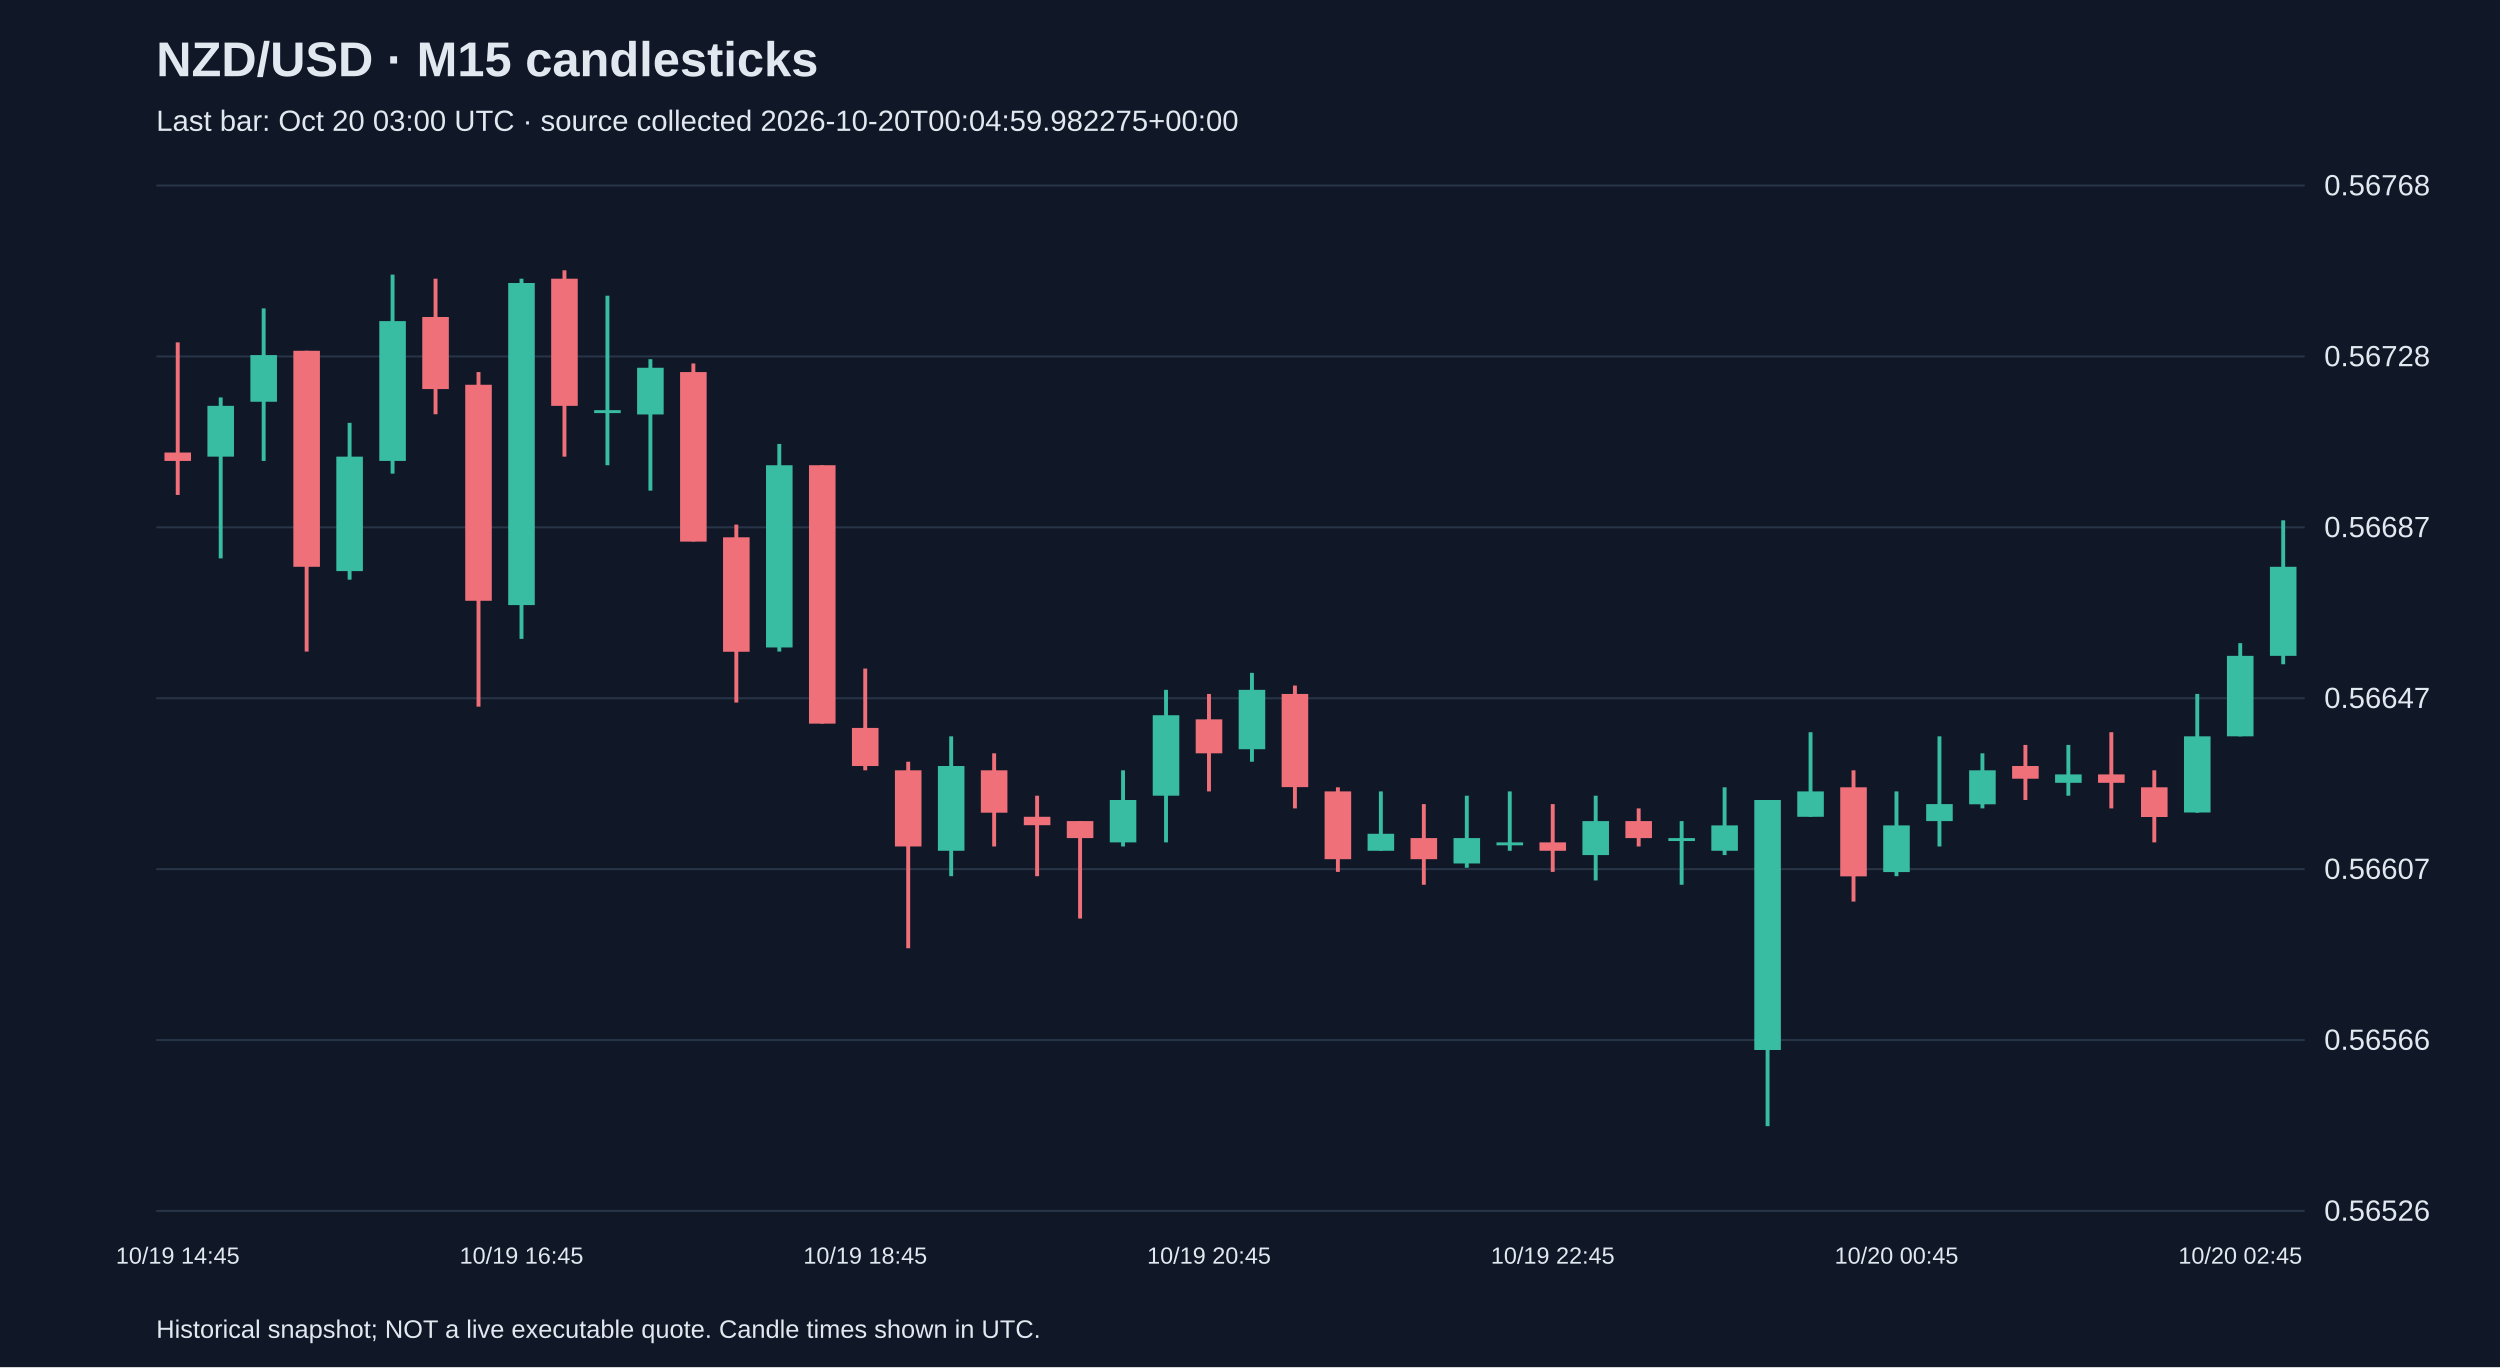
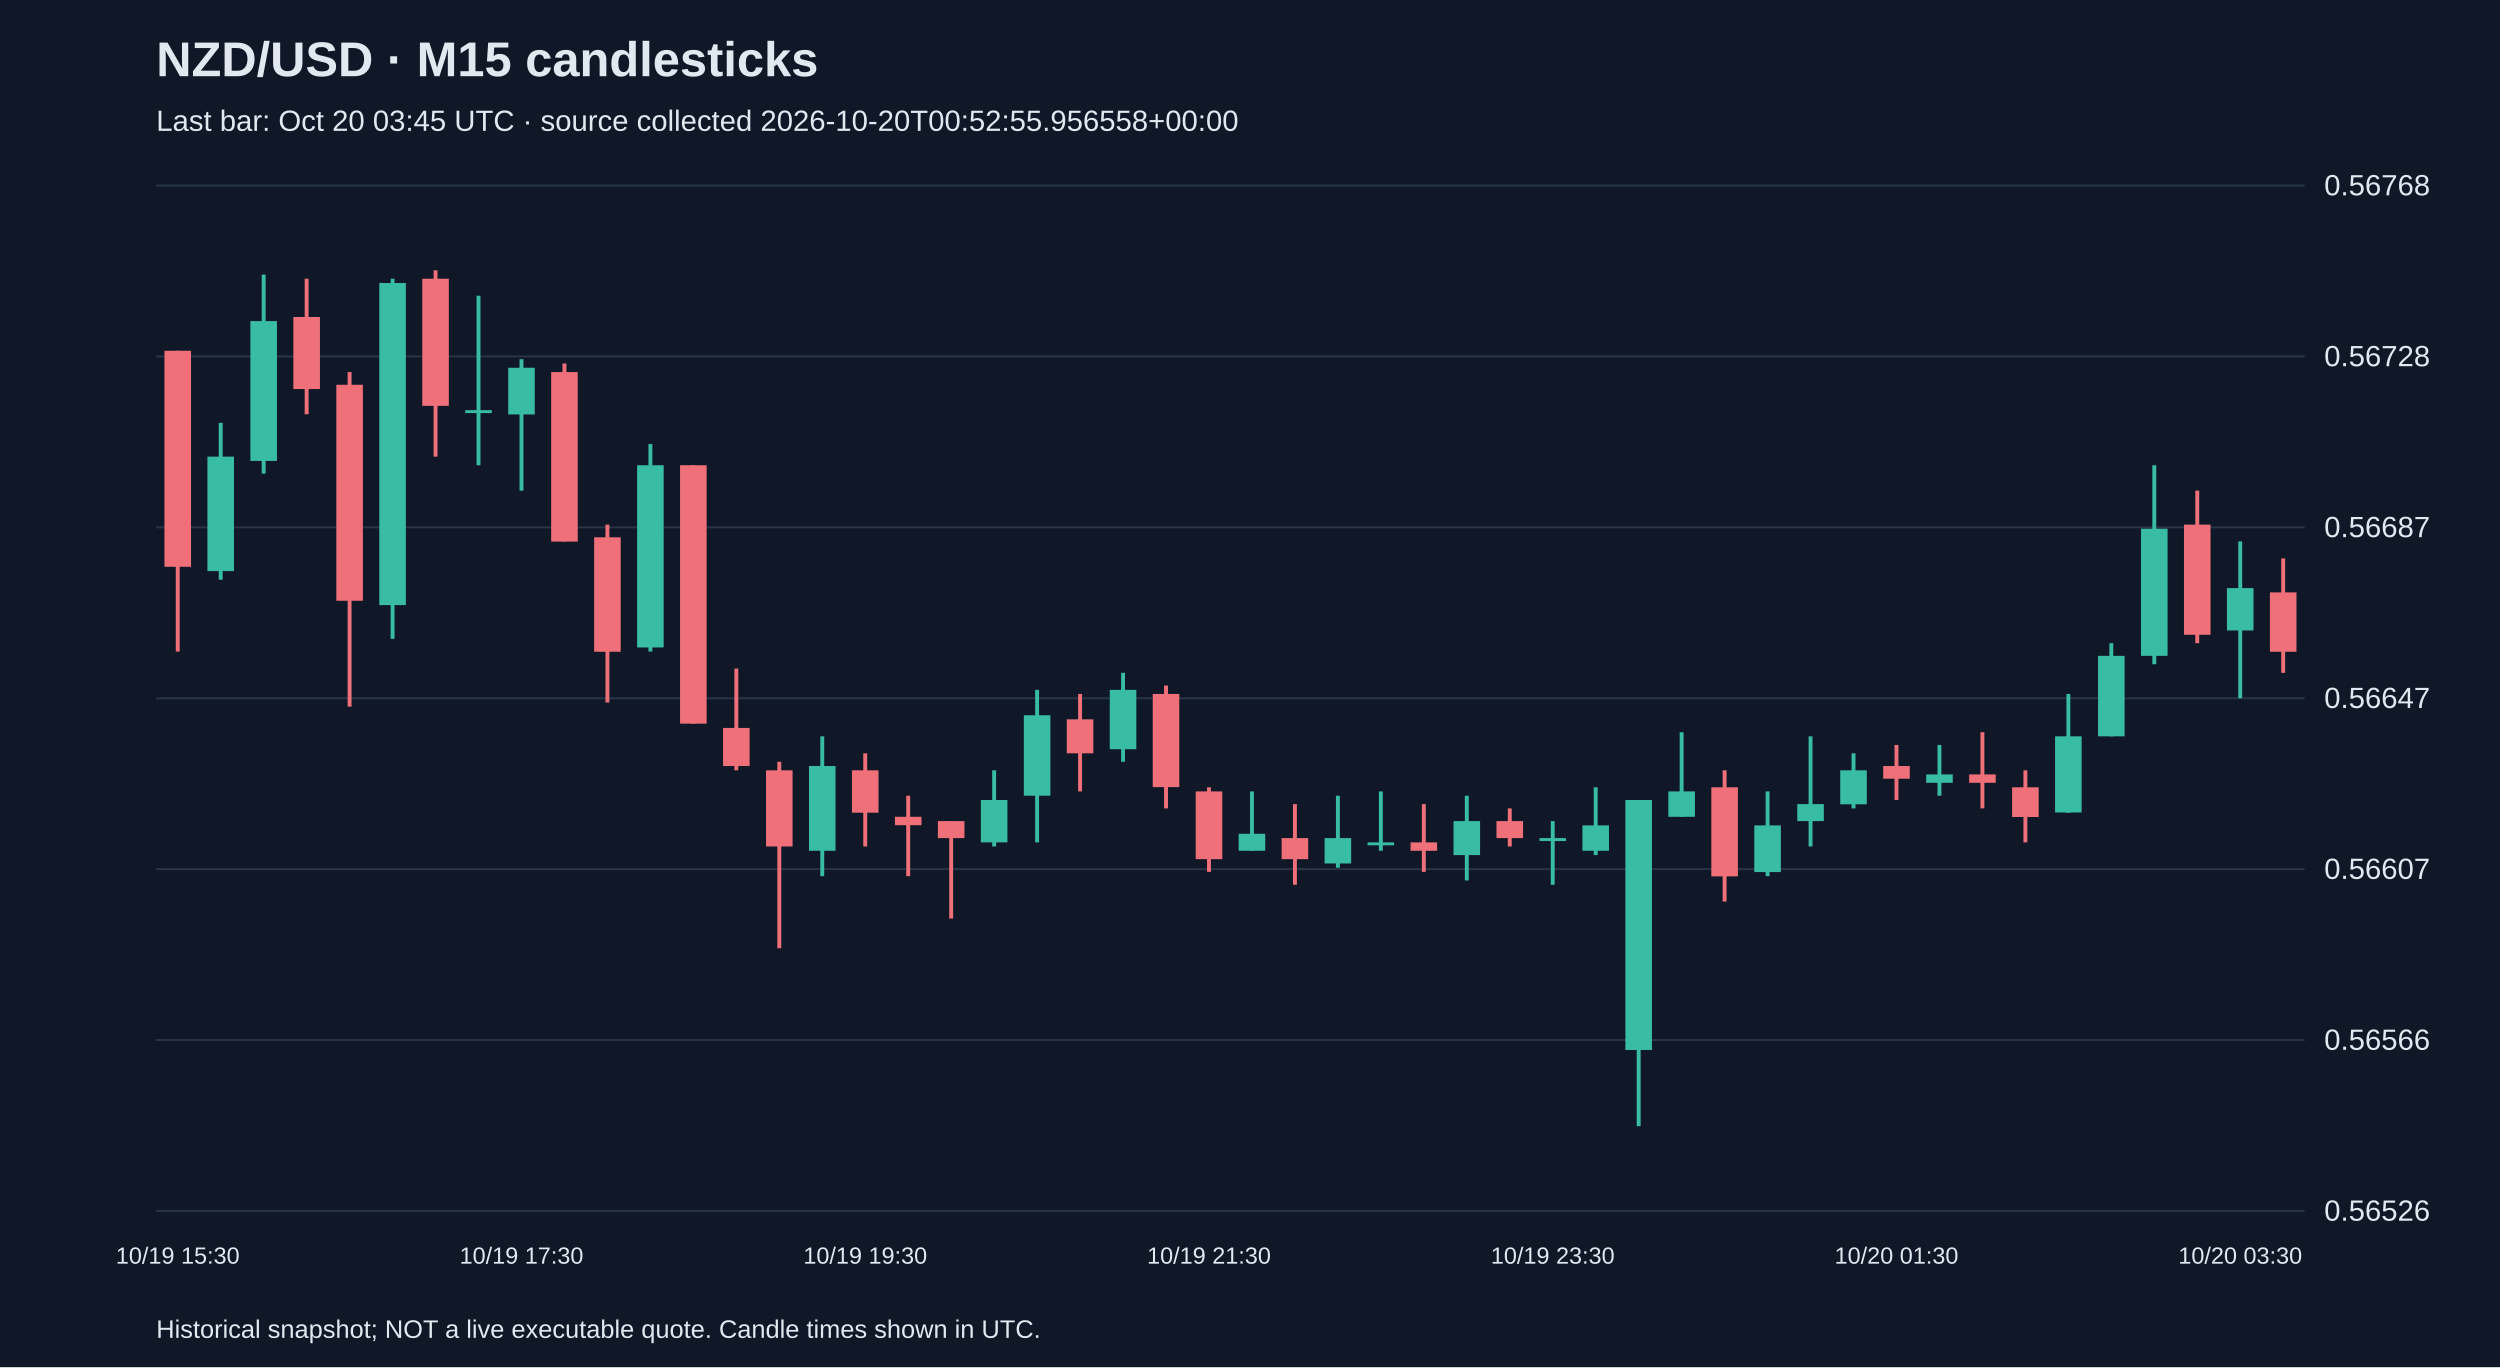
<svg xmlns="http://www.w3.org/2000/svg" viewBox="0 0 1280 700">
  <rect width="100%" height="100%" fill="#101827" />
  <style>text{font-family:Arial,sans-serif;fill:#e2e8f0}</style>
  <text x="80" y="39" font-size="25" font-weight="bold">NZD/USD · M15 candlesticks</text>
-   <text x="80" y="67" font-size="15" fill="#a6b1c5">Last bar: Oct 20 03:00 UTC · source collected 2026-10-20T00:04:59.982275+00:00</text>
+   <text x="80" y="67" font-size="15" fill="#a6b1c5">Last bar: Oct 20 03:45 UTC · source collected 2026-10-20T00:52:55.956558+00:00</text>
  <line x1="80" y1="620.0" x2="1180" y2="620.0" stroke="#283548" />
  <text x="1190" y="625.0" font-size="15">0.56526</text>
  <line x1="80" y1="532.5" x2="1180" y2="532.5" stroke="#283548" />
  <text x="1190" y="537.5" font-size="15">0.56566</text>
  <line x1="80" y1="445.0" x2="1180" y2="445.0" stroke="#283548" />
  <text x="1190" y="450.0" font-size="15">0.56607</text>
  <line x1="80" y1="357.5" x2="1180" y2="357.5" stroke="#283548" />
  <text x="1190" y="362.5" font-size="15">0.56647</text>
  <line x1="80" y1="270.0" x2="1180" y2="270.0" stroke="#283548" />
  <text x="1190" y="275.0" font-size="15">0.56687</text>
  <line x1="80" y1="182.5" x2="1180" y2="182.5" stroke="#283548" />
  <text x="1190" y="187.5" font-size="15">0.56728</text>
  <line x1="80" y1="95.0" x2="1180" y2="95.0" stroke="#283548" />
  <text x="1190" y="100.0" font-size="15">0.56768</text>
-   <line x1="91.0" y1="175.3" x2="91.0" y2="253.4" stroke="#f07079" stroke-width="2" />
-   <rect x="84.2" y="231.7" width="13.6" height="4.3" fill="#f07079" />
-   <text x="91.0" y="647" text-anchor="middle" font-size="12">10/19 14:45</text>
-   <line x1="113.0" y1="203.5" x2="113.0" y2="285.9" stroke="#38bca2" stroke-width="2" />
-   <rect x="106.2" y="207.8" width="13.6" height="26.0" fill="#38bca2" />
-   <line x1="135.0" y1="157.9" x2="135.0" y2="236.0" stroke="#38bca2" stroke-width="2" />
-   <rect x="128.2" y="181.8" width="13.6" height="23.9" fill="#38bca2" />
-   <line x1="157.0" y1="179.6" x2="157.0" y2="333.6" stroke="#f07079" stroke-width="2" />
-   <rect x="150.2" y="179.6" width="13.6" height="110.6" fill="#f07079" />
-   <line x1="179.0" y1="216.5" x2="179.0" y2="296.8" stroke="#38bca2" stroke-width="2" />
-   <rect x="172.2" y="233.8" width="13.6" height="58.6" fill="#38bca2" />
-   <line x1="201.0" y1="140.6" x2="201.0" y2="242.5" stroke="#38bca2" stroke-width="2" />
-   <rect x="194.2" y="164.4" width="13.6" height="71.6" fill="#38bca2" />
-   <line x1="223.0" y1="142.7" x2="223.0" y2="212.1" stroke="#f07079" stroke-width="2" />
-   <rect x="216.2" y="162.3" width="13.6" height="36.9" fill="#f07079" />
-   <line x1="245.0" y1="190.5" x2="245.0" y2="361.8" stroke="#f07079" stroke-width="2" />
-   <rect x="238.2" y="197.0" width="13.6" height="110.6" fill="#f07079" />
-   <line x1="267.0" y1="142.7" x2="267.0" y2="327.1" stroke="#38bca2" stroke-width="2" />
-   <rect x="260.2" y="144.9" width="13.6" height="164.9" fill="#38bca2" />
-   <text x="267.0" y="647" text-anchor="middle" font-size="12">10/19 16:45</text>
-   <line x1="289.0" y1="138.4" x2="289.0" y2="233.8" stroke="#f07079" stroke-width="2" />
-   <rect x="282.2" y="142.7" width="13.6" height="65.1" fill="#f07079" />
-   <line x1="311.0" y1="151.4" x2="311.0" y2="238.2" stroke="#38bca2" stroke-width="2" />
-   <rect x="304.2" y="210.0" width="13.6" height="1.5" fill="#38bca2" />
-   <line x1="333.0" y1="183.9" x2="333.0" y2="251.2" stroke="#38bca2" stroke-width="2" />
-   <rect x="326.2" y="188.3" width="13.6" height="23.9" fill="#38bca2" />
-   <line x1="355.0" y1="186.1" x2="355.0" y2="277.2" stroke="#f07079" stroke-width="2" />
-   <rect x="348.2" y="190.5" width="13.6" height="86.8" fill="#f07079" />
-   <line x1="377.0" y1="268.6" x2="377.0" y2="359.7" stroke="#f07079" stroke-width="2" />
-   <rect x="370.2" y="275.1" width="13.6" height="58.6" fill="#f07079" />
-   <line x1="399.0" y1="227.3" x2="399.0" y2="333.6" stroke="#38bca2" stroke-width="2" />
-   <rect x="392.2" y="238.2" width="13.6" height="93.3" fill="#38bca2" />
-   <line x1="421.0" y1="238.2" x2="421.0" y2="370.5" stroke="#f07079" stroke-width="2" />
-   <rect x="414.2" y="238.2" width="13.6" height="132.3" fill="#f07079" />
-   <line x1="443.0" y1="342.3" x2="443.0" y2="394.4" stroke="#f07079" stroke-width="2" />
-   <rect x="436.2" y="372.7" width="13.6" height="19.5" fill="#f07079" />
-   <text x="443.0" y="647" text-anchor="middle" font-size="12">10/19 18:45</text>
-   <line x1="465.0" y1="390.0" x2="465.0" y2="485.5" stroke="#f07079" stroke-width="2" />
-   <rect x="458.2" y="394.4" width="13.6" height="39.0" fill="#f07079" />
-   <line x1="487.0" y1="377.0" x2="487.0" y2="448.6" stroke="#38bca2" stroke-width="2" />
-   <rect x="480.2" y="392.2" width="13.6" height="43.4" fill="#38bca2" />
-   <line x1="509.0" y1="385.7" x2="509.0" y2="433.4" stroke="#f07079" stroke-width="2" />
-   <rect x="502.2" y="394.4" width="13.6" height="21.7" fill="#f07079" />
-   <line x1="531.0" y1="407.4" x2="531.0" y2="448.6" stroke="#f07079" stroke-width="2" />
-   <rect x="524.2" y="418.2" width="13.6" height="4.3" fill="#f07079" />
-   <line x1="553.0" y1="420.4" x2="553.0" y2="470.3" stroke="#f07079" stroke-width="2" />
-   <rect x="546.2" y="420.4" width="13.6" height="8.7" fill="#f07079" />
-   <line x1="575.0" y1="394.4" x2="575.0" y2="433.4" stroke="#38bca2" stroke-width="2" />
-   <rect x="568.2" y="409.6" width="13.6" height="21.7" fill="#38bca2" />
-   <line x1="597.0" y1="353.2" x2="597.0" y2="431.3" stroke="#38bca2" stroke-width="2" />
-   <rect x="590.2" y="366.2" width="13.6" height="41.2" fill="#38bca2" />
-   <line x1="619.0" y1="355.3" x2="619.0" y2="405.2" stroke="#f07079" stroke-width="2" />
-   <rect x="612.2" y="368.3" width="13.6" height="17.4" fill="#f07079" />
-   <text x="619.0" y="647" text-anchor="middle" font-size="12">10/19 20:45</text>
-   <line x1="641.0" y1="344.5" x2="641.0" y2="390.0" stroke="#38bca2" stroke-width="2" />
-   <rect x="634.2" y="353.2" width="13.6" height="30.4" fill="#38bca2" />
-   <line x1="663.0" y1="351.0" x2="663.0" y2="413.9" stroke="#f07079" stroke-width="2" />
-   <rect x="656.2" y="355.3" width="13.6" height="47.7" fill="#f07079" />
-   <line x1="685.0" y1="403.1" x2="685.0" y2="446.4" stroke="#f07079" stroke-width="2" />
-   <rect x="678.2" y="405.2" width="13.6" height="34.7" fill="#f07079" />
+   <line x1="91.0" y1="179.6" x2="91.0" y2="333.6" stroke="#f07079" stroke-width="2" />
+   <rect x="84.2" y="179.6" width="13.6" height="110.6" fill="#f07079" />
+   <text x="91.0" y="647" text-anchor="middle" font-size="12">10/19 15:30</text>
+   <line x1="113.0" y1="216.5" x2="113.0" y2="296.8" stroke="#38bca2" stroke-width="2" />
+   <rect x="106.2" y="233.8" width="13.6" height="58.6" fill="#38bca2" />
+   <line x1="135.0" y1="140.6" x2="135.0" y2="242.5" stroke="#38bca2" stroke-width="2" />
+   <rect x="128.2" y="164.4" width="13.6" height="71.6" fill="#38bca2" />
+   <line x1="157.0" y1="142.7" x2="157.0" y2="212.1" stroke="#f07079" stroke-width="2" />
+   <rect x="150.2" y="162.3" width="13.6" height="36.9" fill="#f07079" />
+   <line x1="179.0" y1="190.5" x2="179.0" y2="361.8" stroke="#f07079" stroke-width="2" />
+   <rect x="172.2" y="197.0" width="13.6" height="110.6" fill="#f07079" />
+   <line x1="201.0" y1="142.7" x2="201.0" y2="327.1" stroke="#38bca2" stroke-width="2" />
+   <rect x="194.2" y="144.9" width="13.6" height="164.9" fill="#38bca2" />
+   <line x1="223.0" y1="138.4" x2="223.0" y2="233.8" stroke="#f07079" stroke-width="2" />
+   <rect x="216.2" y="142.7" width="13.6" height="65.1" fill="#f07079" />
+   <line x1="245.0" y1="151.4" x2="245.0" y2="238.2" stroke="#38bca2" stroke-width="2" />
+   <rect x="238.2" y="210.0" width="13.6" height="1.5" fill="#38bca2" />
+   <line x1="267.0" y1="183.9" x2="267.0" y2="251.2" stroke="#38bca2" stroke-width="2" />
+   <rect x="260.2" y="188.3" width="13.6" height="23.9" fill="#38bca2" />
+   <text x="267.0" y="647" text-anchor="middle" font-size="12">10/19 17:30</text>
+   <line x1="289.0" y1="186.1" x2="289.0" y2="277.2" stroke="#f07079" stroke-width="2" />
+   <rect x="282.2" y="190.5" width="13.6" height="86.8" fill="#f07079" />
+   <line x1="311.0" y1="268.6" x2="311.0" y2="359.7" stroke="#f07079" stroke-width="2" />
+   <rect x="304.2" y="275.1" width="13.6" height="58.6" fill="#f07079" />
+   <line x1="333.0" y1="227.3" x2="333.0" y2="333.6" stroke="#38bca2" stroke-width="2" />
+   <rect x="326.2" y="238.2" width="13.6" height="93.3" fill="#38bca2" />
+   <line x1="355.0" y1="238.2" x2="355.0" y2="370.5" stroke="#f07079" stroke-width="2" />
+   <rect x="348.2" y="238.2" width="13.6" height="132.3" fill="#f07079" />
+   <line x1="377.0" y1="342.3" x2="377.0" y2="394.4" stroke="#f07079" stroke-width="2" />
+   <rect x="370.2" y="372.7" width="13.6" height="19.5" fill="#f07079" />
+   <line x1="399.0" y1="390.0" x2="399.0" y2="485.5" stroke="#f07079" stroke-width="2" />
+   <rect x="392.2" y="394.4" width="13.6" height="39.0" fill="#f07079" />
+   <line x1="421.0" y1="377.0" x2="421.0" y2="448.6" stroke="#38bca2" stroke-width="2" />
+   <rect x="414.2" y="392.2" width="13.6" height="43.4" fill="#38bca2" />
+   <line x1="443.0" y1="385.7" x2="443.0" y2="433.4" stroke="#f07079" stroke-width="2" />
+   <rect x="436.2" y="394.4" width="13.6" height="21.7" fill="#f07079" />
+   <text x="443.0" y="647" text-anchor="middle" font-size="12">10/19 19:30</text>
+   <line x1="465.0" y1="407.4" x2="465.0" y2="448.6" stroke="#f07079" stroke-width="2" />
+   <rect x="458.2" y="418.2" width="13.6" height="4.3" fill="#f07079" />
+   <line x1="487.0" y1="420.4" x2="487.0" y2="470.3" stroke="#f07079" stroke-width="2" />
+   <rect x="480.2" y="420.4" width="13.6" height="8.7" fill="#f07079" />
+   <line x1="509.0" y1="394.4" x2="509.0" y2="433.4" stroke="#38bca2" stroke-width="2" />
+   <rect x="502.2" y="409.6" width="13.6" height="21.7" fill="#38bca2" />
+   <line x1="531.0" y1="353.2" x2="531.0" y2="431.3" stroke="#38bca2" stroke-width="2" />
+   <rect x="524.2" y="366.2" width="13.6" height="41.2" fill="#38bca2" />
+   <line x1="553.0" y1="355.3" x2="553.0" y2="405.2" stroke="#f07079" stroke-width="2" />
+   <rect x="546.2" y="368.3" width="13.6" height="17.4" fill="#f07079" />
+   <line x1="575.0" y1="344.5" x2="575.0" y2="390.0" stroke="#38bca2" stroke-width="2" />
+   <rect x="568.2" y="353.2" width="13.6" height="30.4" fill="#38bca2" />
+   <line x1="597.0" y1="351.0" x2="597.0" y2="413.9" stroke="#f07079" stroke-width="2" />
+   <rect x="590.2" y="355.3" width="13.6" height="47.7" fill="#f07079" />
+   <line x1="619.0" y1="403.1" x2="619.0" y2="446.4" stroke="#f07079" stroke-width="2" />
+   <rect x="612.2" y="405.2" width="13.6" height="34.7" fill="#f07079" />
+   <text x="619.0" y="647" text-anchor="middle" font-size="12">10/19 21:30</text>
+   <line x1="641.0" y1="405.2" x2="641.0" y2="435.6" stroke="#38bca2" stroke-width="2" />
+   <rect x="634.2" y="426.9" width="13.6" height="8.7" fill="#38bca2" />
+   <line x1="663.0" y1="411.7" x2="663.0" y2="453.0" stroke="#f07079" stroke-width="2" />
+   <rect x="656.2" y="429.1" width="13.6" height="10.8" fill="#f07079" />
+   <line x1="685.0" y1="407.4" x2="685.0" y2="444.3" stroke="#38bca2" stroke-width="2" />
+   <rect x="678.2" y="429.1" width="13.6" height="13.0" fill="#38bca2" />
  <line x1="707.0" y1="405.2" x2="707.0" y2="435.6" stroke="#38bca2" stroke-width="2" />
-   <rect x="700.2" y="426.9" width="13.6" height="8.7" fill="#38bca2" />
-   <line x1="729.0" y1="411.7" x2="729.0" y2="453.0" stroke="#f07079" stroke-width="2" />
-   <rect x="722.2" y="429.1" width="13.6" height="10.8" fill="#f07079" />
-   <line x1="751.0" y1="407.4" x2="751.0" y2="444.3" stroke="#38bca2" stroke-width="2" />
-   <rect x="744.2" y="429.1" width="13.6" height="13.0" fill="#38bca2" />
-   <line x1="773.0" y1="405.2" x2="773.0" y2="435.6" stroke="#38bca2" stroke-width="2" />
-   <rect x="766.2" y="431.3" width="13.6" height="1.5" fill="#38bca2" />
-   <line x1="795.0" y1="411.7" x2="795.0" y2="446.4" stroke="#f07079" stroke-width="2" />
-   <rect x="788.2" y="431.3" width="13.6" height="4.3" fill="#f07079" />
-   <text x="795.0" y="647" text-anchor="middle" font-size="12">10/19 22:45</text>
-   <line x1="817.0" y1="407.4" x2="817.0" y2="450.8" stroke="#38bca2" stroke-width="2" />
-   <rect x="810.2" y="420.4" width="13.6" height="17.4" fill="#38bca2" />
-   <line x1="839.0" y1="413.9" x2="839.0" y2="433.4" stroke="#f07079" stroke-width="2" />
-   <rect x="832.2" y="420.4" width="13.6" height="8.7" fill="#f07079" />
-   <line x1="861.0" y1="420.4" x2="861.0" y2="453.0" stroke="#38bca2" stroke-width="2" />
-   <rect x="854.2" y="429.1" width="13.6" height="1.5" fill="#38bca2" />
-   <line x1="883.0" y1="403.1" x2="883.0" y2="437.8" stroke="#38bca2" stroke-width="2" />
-   <rect x="876.2" y="422.6" width="13.6" height="13.0" fill="#38bca2" />
-   <line x1="905.0" y1="409.6" x2="905.0" y2="576.6" stroke="#38bca2" stroke-width="2" />
-   <rect x="898.2" y="409.6" width="13.6" height="128.0" fill="#38bca2" />
-   <line x1="927.0" y1="374.9" x2="927.0" y2="418.2" stroke="#38bca2" stroke-width="2" />
-   <rect x="920.2" y="405.2" width="13.6" height="13.0" fill="#38bca2" />
-   <line x1="949.0" y1="394.4" x2="949.0" y2="461.6" stroke="#f07079" stroke-width="2" />
-   <rect x="942.2" y="403.1" width="13.6" height="45.6" fill="#f07079" />
-   <line x1="971.0" y1="405.2" x2="971.0" y2="448.6" stroke="#38bca2" stroke-width="2" />
-   <rect x="964.2" y="422.6" width="13.6" height="23.9" fill="#38bca2" />
-   <text x="971.0" y="647" text-anchor="middle" font-size="12">10/20 00:45</text>
-   <line x1="993.0" y1="377.0" x2="993.0" y2="433.4" stroke="#38bca2" stroke-width="2" />
-   <rect x="986.2" y="411.7" width="13.6" height="8.7" fill="#38bca2" />
-   <line x1="1015.0" y1="385.7" x2="1015.0" y2="413.9" stroke="#38bca2" stroke-width="2" />
-   <rect x="1008.2" y="394.4" width="13.6" height="17.4" fill="#38bca2" />
-   <line x1="1037.0" y1="381.4" x2="1037.0" y2="409.6" stroke="#f07079" stroke-width="2" />
-   <rect x="1030.2" y="392.2" width="13.6" height="6.5" fill="#f07079" />
-   <line x1="1059.0" y1="381.4" x2="1059.0" y2="407.4" stroke="#38bca2" stroke-width="2" />
-   <rect x="1052.2" y="396.5" width="13.6" height="4.3" fill="#38bca2" />
-   <line x1="1081.0" y1="374.9" x2="1081.0" y2="413.9" stroke="#f07079" stroke-width="2" />
-   <rect x="1074.2" y="396.5" width="13.6" height="4.3" fill="#f07079" />
-   <line x1="1103.0" y1="394.4" x2="1103.0" y2="431.3" stroke="#f07079" stroke-width="2" />
-   <rect x="1096.2" y="403.1" width="13.6" height="15.2" fill="#f07079" />
-   <line x1="1125.0" y1="355.3" x2="1125.0" y2="416.1" stroke="#38bca2" stroke-width="2" />
-   <rect x="1118.2" y="377.0" width="13.6" height="39.0" fill="#38bca2" />
-   <line x1="1147.0" y1="329.3" x2="1147.0" y2="377.0" stroke="#38bca2" stroke-width="2" />
-   <rect x="1140.2" y="335.8" width="13.6" height="41.2" fill="#38bca2" />
-   <text x="1147.0" y="647" text-anchor="middle" font-size="12">10/20 02:45</text>
-   <line x1="1169.0" y1="266.4" x2="1169.0" y2="340.1" stroke="#38bca2" stroke-width="2" />
-   <rect x="1162.2" y="290.2" width="13.6" height="45.6" fill="#38bca2" />
+   <rect x="700.2" y="431.3" width="13.6" height="1.5" fill="#38bca2" />
+   <line x1="729.0" y1="411.7" x2="729.0" y2="446.4" stroke="#f07079" stroke-width="2" />
+   <rect x="722.2" y="431.3" width="13.6" height="4.3" fill="#f07079" />
+   <line x1="751.0" y1="407.4" x2="751.0" y2="450.8" stroke="#38bca2" stroke-width="2" />
+   <rect x="744.2" y="420.4" width="13.6" height="17.4" fill="#38bca2" />
+   <line x1="773.0" y1="413.9" x2="773.0" y2="433.4" stroke="#f07079" stroke-width="2" />
+   <rect x="766.2" y="420.4" width="13.6" height="8.7" fill="#f07079" />
+   <line x1="795.0" y1="420.4" x2="795.0" y2="453.0" stroke="#38bca2" stroke-width="2" />
+   <rect x="788.2" y="429.1" width="13.6" height="1.5" fill="#38bca2" />
+   <text x="795.0" y="647" text-anchor="middle" font-size="12">10/19 23:30</text>
+   <line x1="817.0" y1="403.1" x2="817.0" y2="437.8" stroke="#38bca2" stroke-width="2" />
+   <rect x="810.2" y="422.6" width="13.6" height="13.0" fill="#38bca2" />
+   <line x1="839.0" y1="409.6" x2="839.0" y2="576.6" stroke="#38bca2" stroke-width="2" />
+   <rect x="832.2" y="409.6" width="13.6" height="128.0" fill="#38bca2" />
+   <line x1="861.0" y1="374.9" x2="861.0" y2="418.2" stroke="#38bca2" stroke-width="2" />
+   <rect x="854.2" y="405.2" width="13.6" height="13.0" fill="#38bca2" />
+   <line x1="883.0" y1="394.4" x2="883.0" y2="461.6" stroke="#f07079" stroke-width="2" />
+   <rect x="876.2" y="403.1" width="13.6" height="45.6" fill="#f07079" />
+   <line x1="905.0" y1="405.2" x2="905.0" y2="448.6" stroke="#38bca2" stroke-width="2" />
+   <rect x="898.2" y="422.6" width="13.6" height="23.9" fill="#38bca2" />
+   <line x1="927.0" y1="377.0" x2="927.0" y2="433.4" stroke="#38bca2" stroke-width="2" />
+   <rect x="920.2" y="411.7" width="13.6" height="8.7" fill="#38bca2" />
+   <line x1="949.0" y1="385.7" x2="949.0" y2="413.9" stroke="#38bca2" stroke-width="2" />
+   <rect x="942.2" y="394.4" width="13.6" height="17.4" fill="#38bca2" />
+   <line x1="971.0" y1="381.4" x2="971.0" y2="409.6" stroke="#f07079" stroke-width="2" />
+   <rect x="964.2" y="392.2" width="13.6" height="6.5" fill="#f07079" />
+   <text x="971.0" y="647" text-anchor="middle" font-size="12">10/20 01:30</text>
+   <line x1="993.0" y1="381.4" x2="993.0" y2="407.4" stroke="#38bca2" stroke-width="2" />
+   <rect x="986.2" y="396.5" width="13.6" height="4.3" fill="#38bca2" />
+   <line x1="1015.0" y1="374.9" x2="1015.0" y2="413.9" stroke="#f07079" stroke-width="2" />
+   <rect x="1008.2" y="396.5" width="13.6" height="4.3" fill="#f07079" />
+   <line x1="1037.0" y1="394.4" x2="1037.0" y2="431.3" stroke="#f07079" stroke-width="2" />
+   <rect x="1030.2" y="403.1" width="13.6" height="15.2" fill="#f07079" />
+   <line x1="1059.0" y1="355.3" x2="1059.0" y2="416.1" stroke="#38bca2" stroke-width="2" />
+   <rect x="1052.2" y="377.0" width="13.6" height="39.0" fill="#38bca2" />
+   <line x1="1081.0" y1="329.3" x2="1081.0" y2="377.0" stroke="#38bca2" stroke-width="2" />
+   <rect x="1074.2" y="335.8" width="13.6" height="41.2" fill="#38bca2" />
+   <line x1="1103.0" y1="238.2" x2="1103.0" y2="340.1" stroke="#38bca2" stroke-width="2" />
+   <rect x="1096.2" y="270.7" width="13.6" height="65.1" fill="#38bca2" />
+   <line x1="1125.0" y1="251.2" x2="1125.0" y2="329.3" stroke="#f07079" stroke-width="2" />
+   <rect x="1118.2" y="268.6" width="13.6" height="56.4" fill="#f07079" />
+   <line x1="1147.0" y1="277.2" x2="1147.0" y2="357.5" stroke="#38bca2" stroke-width="2" />
+   <rect x="1140.2" y="301.1" width="13.6" height="21.7" fill="#38bca2" />
+   <text x="1147.0" y="647" text-anchor="middle" font-size="12">10/20 03:30</text>
+   <line x1="1169.0" y1="285.9" x2="1169.0" y2="344.5" stroke="#f07079" stroke-width="2" />
+   <rect x="1162.2" y="303.3" width="13.6" height="30.4" fill="#f07079" />
  <text x="80" y="685" font-size="13">Historical snapshot; NOT a live executable quote. Candle times shown in UTC.</text>
</svg>
